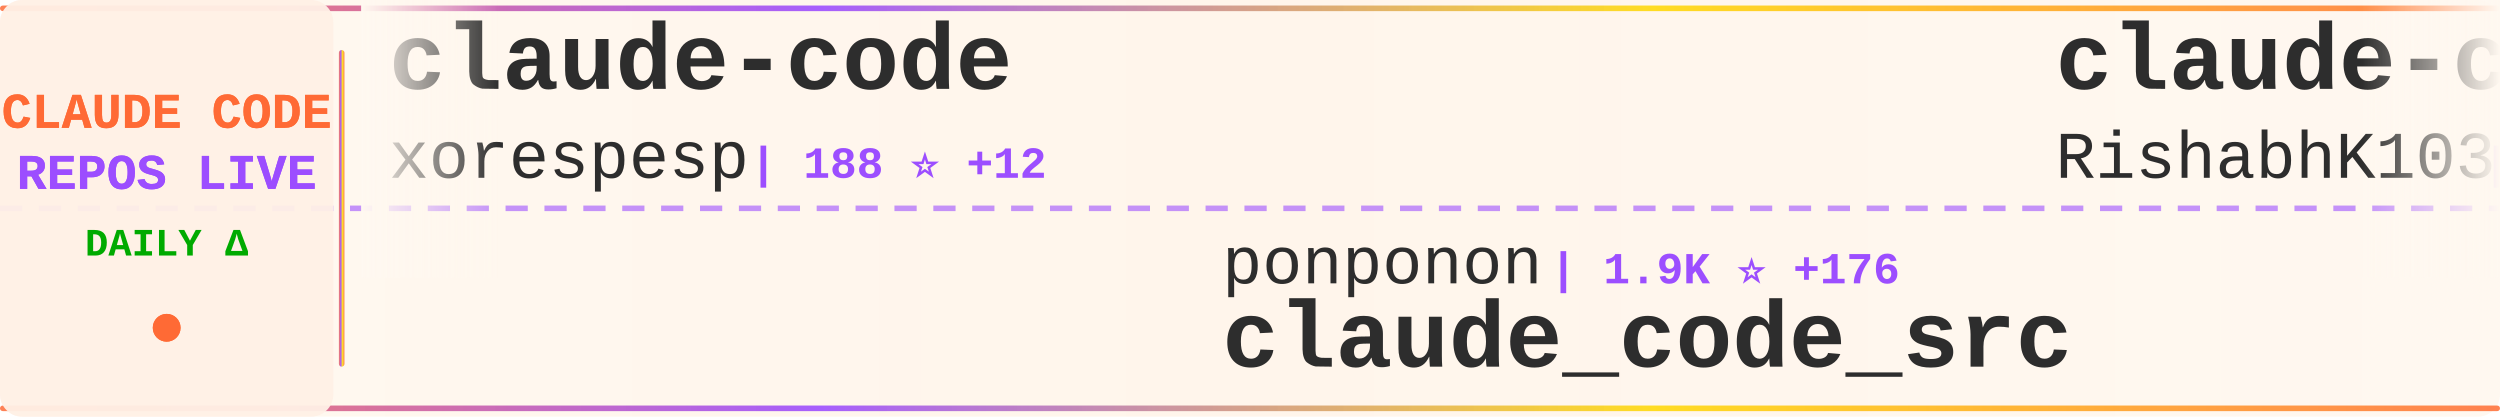
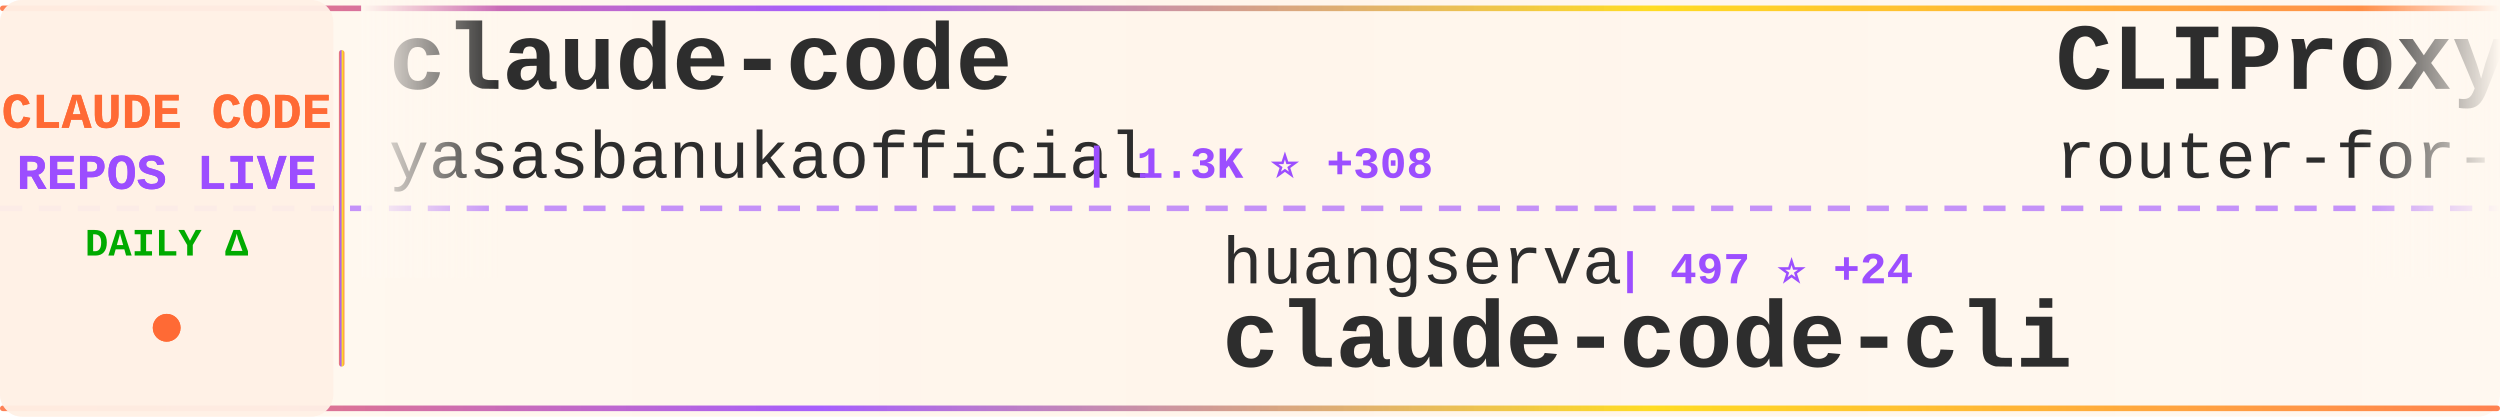
<svg xmlns="http://www.w3.org/2000/svg" width="900" height="150">
  <defs>
    <linearGradient id="tickerBg" x1="0%" y1="0%" x2="100%" y2="0%">
      <stop offset="0%" style="stop-color:#fff8f0;stop-opacity:0.98" />
      <stop offset="50%" style="stop-color:#fff5eb;stop-opacity:1" />
      <stop offset="100%" style="stop-color:#fff8f0;stop-opacity:0.98" />
    </linearGradient>
    <linearGradient id="borderGrad" x1="0%" y1="0%" x2="100%" y2="0%">
      <stop offset="0%" style="stop-color:#FF6B35;stop-opacity:0.85">
        <animate attributeName="stop-opacity" values="0.85;1;0.85" dur="2s" repeatCount="indefinite" />
      </stop>
      <stop offset="33%" style="stop-color:#9C4EFF;stop-opacity:0.9">
        <animate attributeName="stop-opacity" values="0.9;1;0.9" dur="2.2s" repeatCount="indefinite" />
      </stop>
      <stop offset="66%" style="stop-color:#FFD700;stop-opacity:0.85">
        <animate attributeName="stop-opacity" values="0.85;1;0.85" dur="1.8s" repeatCount="indefinite" />
      </stop>
      <stop offset="100%" style="stop-color:#FF6B35;stop-opacity:0.85">
        <animate attributeName="stop-opacity" values="0.85;1;0.85" dur="2s" repeatCount="indefinite" />
      </stop>
    </linearGradient>
    <filter id="textGlow">
      <feGaussianBlur stdDeviation="0.15" result="coloredBlur" />
      <feMerge>
        <feMergeNode in="coloredBlur" />
        <feMergeNode in="SourceGraphic" />
      </feMerge>
    </filter>
    <filter id="metricGlow">
      <feGaussianBlur stdDeviation="0.2" result="coloredBlur" />
      <feMerge>
        <feMergeNode in="coloredBlur" />
        <feMergeNode in="SourceGraphic" />
      </feMerge>
    </filter>
    <linearGradient id="leftFade" x1="0%" y1="0%" x2="100%" y2="0%">
      <stop offset="0%" style="stop-color:#fff8f0;stop-opacity:1" />
      <stop offset="100%" style="stop-color:#fff8f0;stop-opacity:0" />
    </linearGradient>
    <linearGradient id="rightFade" x1="0%" y1="0%" x2="100%" y2="0%">
      <stop offset="0%" style="stop-color:#fff8f0;stop-opacity:0" />
      <stop offset="100%" style="stop-color:#fff8f0;stop-opacity:1" />
    </linearGradient>
  </defs>
  <rect width="900" height="150" fill="url(#tickerBg)" rx="8" />
  <rect x="0" y="2" width="900" height="2" fill="url(#borderGrad)" rx="1" />
  <rect x="0" y="146" width="900" height="2" fill="url(#borderGrad)" rx="1" />
  <line x1="0" y1="75" x2="900" y2="75" stroke="#9C4EFF" stroke-width="2" stroke-dasharray="8 6" opacity="0.6" />
  <rect x="0" y="0" width="120" height="150" fill="#fff0e6" opacity="0.95" rx="8" />
  <text x="60" y="46" font-family="'Courier New', monospace" font-size="18" font-weight="bold" fill="#FF6B35" text-anchor="middle" filter="url(#textGlow)">
    CLAUDE CODE
  </text>
  <text x="60" y="68" font-family="'Courier New', monospace" font-size="18" font-weight="bold" fill="#9C4EFF" text-anchor="middle" filter="url(#textGlow)">
    REPOS LIVE
  </text>
  <text x="60" y="92" font-family="'Courier New', monospace" font-size="14" font-weight="bold" fill="#00aa00" text-anchor="middle">
    DAILY Δ
  </text>
  <circle cx="60" cy="118" r="5" fill="#FF6B35" filter="url(#metricGlow)">
    <animate attributeName="r" values="4;6;4" dur="1.5s" repeatCount="indefinite" />
    <animate attributeName="opacity" values="0.6;1;0.6" dur="1.5s" repeatCount="indefinite" />
  </circle>
  <rect x="122" y="18" width="2" height="114" fill="url(#borderGrad)" rx="1" />
  <clipPath id="tickerClip">
    <rect x="130" y="0" width="770" height="150" />
  </clipPath>
  <g clip-path="url(#tickerClip)">
    <g id="tickerItems">
      <animateTransform attributeName="transform" attributeType="XML" type="translate" from="0 0" to="-3000 0" dur="54s" repeatCount="indefinite" />
      <g transform="translate(0, 0)">
        <text x="140" y="32" font-family="'Courier New', monospace" font-size="34" font-weight="bold" fill="#2d2d2d">claude-code</text>
-         <text x="140" y="64" font-family="'Courier New', monospace" font-size="24" font-weight="normal" fill="#2d2d2d" opacity="1.0">xorespesp</text>
-         <text x="270" y="64" font-family="'Courier New', monospace" font-size="16" font-weight="bold" fill="#9C4EFF"> | 188 ⭐ +12</text>
+         <text x="140" y="64" font-family="'Courier New', monospace" font-size="24" font-weight="normal" fill="#2d2d2d" opacity="1.0">yasasbanukaofficial</text>
+         <text x="390" y="64" font-family="'Courier New', monospace" font-size="16" font-weight="bold" fill="#9C4EFF"> | 1.3K ⭐ +308</text>
      </g>
      <g transform="translate(300, 0)">
-         <text x="140" y="102" font-family="'Courier New', monospace" font-size="24" font-weight="normal" fill="#2d2d2d" opacity="1.0">ponponon</text>
-         <text x="258" y="102" font-family="'Courier New', monospace" font-size="16" font-weight="bold" fill="#9C4EFF"> | 1.9K ⭐ +176</text>
-         <text x="140" y="132" font-family="'Courier New', monospace" font-size="34" font-weight="bold" fill="#2d2d2d">claude_code_src</text>
+         <text x="140" y="102" font-family="'Courier New', monospace" font-size="24" font-weight="normal" fill="#2d2d2d" opacity="1.0">huangserva</text>
+         <text x="282" y="102" font-family="'Courier New', monospace" font-size="16" font-weight="bold" fill="#9C4EFF"> | 497 ⭐ +24</text>
+         <text x="140" y="132" font-family="'Courier New', monospace" font-size="34" font-weight="bold" fill="#2d2d2d">claude-code-cli</text>
      </g>
      <g transform="translate(600, 0)">
-         <text x="140" y="32" font-family="'Courier New', monospace" font-size="34" font-weight="bold" fill="#2d2d2d">claude-code</text>
-         <text x="140" y="64" font-family="'Courier New', monospace" font-size="24" font-weight="normal" fill="#2d2d2d" opacity="1.0">RishabhK103</text>
-         <text x="294" y="64" font-family="'Courier New', monospace" font-size="16" font-weight="bold" fill="#9C4EFF"> | 44 ⭐ +5</text>
+         <text x="140" y="32" font-family="'Courier New', monospace" font-size="34" font-weight="bold" fill="#2d2d2d">CLIProxyAPI</text>
+         <text x="140" y="64" font-family="'Courier New', monospace" font-size="24" font-weight="normal" fill="#2d2d2d" opacity="1.0">router-for-me</text>
+         <text x="318" y="64" font-family="'Courier New', monospace" font-size="16" font-weight="bold" fill="#9C4EFF"> | 22.8K ⭐ +314</text>
      </g>
      <g transform="translate(900, 0)">
-         <text x="140" y="102" font-family="'Courier New', monospace" font-size="24" font-weight="normal" fill="#2d2d2d" opacity="1.0">ChrisWiles</text>
-         <text x="282" y="102" font-family="'Courier New', monospace" font-size="16" font-weight="bold" fill="#9C4EFF"> | 5.7K ⭐ +8</text>
-         <text x="140" y="132" font-family="'Courier New', monospace" font-size="34" font-weight="bold" fill="#2d2d2d">claude-code-showcase</text>
+         <text x="140" y="102" font-family="'Courier New', monospace" font-size="24" font-weight="normal" fill="#2d2d2d" opacity="1.0">lorryjovens-hub</text>
+         <text x="342" y="102" font-family="'Courier New', monospace" font-size="16" font-weight="bold" fill="#9C4EFF"> | 947 ⭐ +295</text>
+         <text x="140" y="132" font-family="'Courier New', monospace" font-size="34" font-weight="bold" fill="#2d2d2d">claude-code-rust</text>
      </g>
      <g transform="translate(1200, 0)">
+         <text x="140" y="32" font-family="'Courier New', monospace" font-size="34" font-weight="bold" fill="#2d2d2d">claude-task-master</text>
+         <text x="140" y="64" font-family="'Courier New', monospace" font-size="24" font-weight="normal" fill="#2d2d2d" opacity="1.0">eyaltoledano</text>
+         <text x="306" y="64" font-family="'Courier New', monospace" font-size="16" font-weight="bold" fill="#9C4EFF"> | 26.4K ⭐ +17</text>
+       </g>
+       <g transform="translate(1500, 0)">
+         <text x="140" y="102" font-family="'Courier New', monospace" font-size="24" font-weight="normal" fill="#2d2d2d" opacity="1.0">alex000kim</text>
+         <text x="282" y="102" font-family="'Courier New', monospace" font-size="16" font-weight="bold" fill="#9C4EFF"> | 189 ⭐ +8</text>
+         <text x="140" y="132" font-family="'Courier New', monospace" font-size="34" font-weight="bold" fill="#2d2d2d">claude-code</text>
+       </g>
+       <g transform="translate(1800, 0)">
+         <text x="140" y="32" font-family="'Courier New', monospace" font-size="34" font-weight="bold" fill="#2d2d2d">claude-code</text>
+         <text x="140" y="64" font-family="'Courier New', monospace" font-size="24" font-weight="normal" fill="#2d2d2d" opacity="1.0">anthropics</text>
+         <text x="282" y="64" font-family="'Courier New', monospace" font-size="16" font-weight="bold" fill="#9C4EFF"> | 108.3K ⭐ +1.2K</text>
+       </g>
+       <g transform="translate(2100, 0)">
+         <text x="140" y="102" font-family="'Courier New', monospace" font-size="24" font-weight="normal" fill="#2d2d2d" opacity="1.0">pedrohcgs</text>
+         <text x="270" y="102" font-family="'Courier New', monospace" font-size="16" font-weight="bold" fill="#9C4EFF"> | 835 ⭐ +7</text>
+         <text x="140" y="132" font-family="'Courier New', monospace" font-size="34" font-weight="bold" fill="#2d2d2d">claude-code-my-workflow</text>
+       </g>
+       <g transform="translate(2400, 0)">
        <text x="140" y="32" font-family="'Courier New', monospace" font-size="34" font-weight="bold" fill="#2d2d2d">edmunds-claude-code</text>
        <text x="140" y="64" font-family="'Courier New', monospace" font-size="24" font-weight="normal" fill="#2d2d2d" opacity="1.0">edmund-io</text>
        <text x="270" y="64" font-family="'Courier New', monospace" font-size="16" font-weight="bold" fill="#9C4EFF"> | 1.4K ⭐ +1</text>
      </g>
-       <g transform="translate(1500, 0)">
-         <text x="140" y="102" font-family="'Courier New', monospace" font-size="24" font-weight="normal" fill="#2d2d2d" opacity="1.0">Yeachan-Heo</text>
-         <text x="294" y="102" font-family="'Courier New', monospace" font-size="16" font-weight="bold" fill="#9C4EFF"> | 23.2K ⭐ +939</text>
-         <text x="140" y="132" font-family="'Courier New', monospace" font-size="34" font-weight="bold" fill="#2d2d2d">oh-my-claudecode</text>
-       </g>
-       <g transform="translate(1800, 0)">
-         <text x="140" y="32" font-family="'Courier New', monospace" font-size="34" font-weight="bold" fill="#2d2d2d">Claude-code</text>
-         <text x="140" y="64" font-family="'Courier New', monospace" font-size="24" font-weight="normal" fill="#2d2d2d" opacity="1.0">fazxes</text>
-         <text x="234" y="64" font-family="'Courier New', monospace" font-size="16" font-weight="bold" fill="#9C4EFF"> | 178 ⭐ +5</text>
-       </g>
-       <g transform="translate(2100, 0)">
-         <text x="140" y="102" font-family="'Courier New', monospace" font-size="24" font-weight="normal" fill="#2d2d2d" opacity="1.0">zstmfhy</text>
-         <text x="246" y="102" font-family="'Courier New', monospace" font-size="16" font-weight="bold" fill="#9C4EFF"> | 182 ⭐ +7</text>
-         <text x="140" y="132" font-family="'Courier New', monospace" font-size="34" font-weight="bold" fill="#2d2d2d">Claude-code</text>
-       </g>
-       <g transform="translate(2400, 0)">
-         <text x="140" y="32" font-family="'Courier New', monospace" font-size="34" font-weight="bold" fill="#2d2d2d">leaked-claude-code</text>
-         <text x="140" y="64" font-family="'Courier New', monospace" font-size="24" font-weight="normal" fill="#2d2d2d" opacity="1.0">leaked-claude-code</text>
-         <text x="378" y="64" font-family="'Courier New', monospace" font-size="16" font-weight="bold" fill="#9C4EFF"> | 706 ⭐ +92</text>
-       </g>
      <g transform="translate(2700, 0)">
-         <text x="140" y="102" font-family="'Courier New', monospace" font-size="24" font-weight="normal" fill="#2d2d2d" opacity="1.0">777genius</text>
-         <text x="270" y="102" font-family="'Courier New', monospace" font-size="16" font-weight="bold" fill="#9C4EFF"> | 858 ⭐ +18</text>
-         <text x="140" y="132" font-family="'Courier New', monospace" font-size="34" font-weight="bold" fill="#2d2d2d">claude-code-source-code</text>
+         <text x="140" y="102" font-family="'Courier New', monospace" font-size="24" font-weight="normal" fill="#2d2d2d" opacity="1.0">jarmuine</text>
+         <text x="258" y="102" font-family="'Courier New', monospace" font-size="16" font-weight="bold" fill="#9C4EFF"> | 1.8K ⭐ +71</text>
+         <text x="140" y="132" font-family="'Courier New', monospace" font-size="34" font-weight="bold" fill="#2d2d2d">claude-code</text>
      </g>
      <g transform="translate(3000, 0)">
        <text x="140" y="32" font-family="'Courier New', monospace" font-size="34" font-weight="bold" fill="#2d2d2d">claude-code</text>
-         <text x="140" y="64" font-family="'Courier New', monospace" font-size="24" font-weight="normal" fill="#2d2d2d" opacity="1.0">xorespesp</text>
-         <text x="270" y="64" font-family="'Courier New', monospace" font-size="16" font-weight="bold" fill="#9C4EFF"> | 188 ⭐ +12</text>
+         <text x="140" y="64" font-family="'Courier New', monospace" font-size="24" font-weight="normal" fill="#2d2d2d" opacity="1.0">yasasbanukaofficial</text>
+         <text x="390" y="64" font-family="'Courier New', monospace" font-size="16" font-weight="bold" fill="#9C4EFF"> | 1.3K ⭐ +308</text>
      </g>
      <g transform="translate(3300, 0)">
-         <text x="140" y="102" font-family="'Courier New', monospace" font-size="24" font-weight="normal" fill="#2d2d2d" opacity="1.0">ponponon</text>
-         <text x="258" y="102" font-family="'Courier New', monospace" font-size="16" font-weight="bold" fill="#9C4EFF"> | 1.9K ⭐ +176</text>
-         <text x="140" y="132" font-family="'Courier New', monospace" font-size="34" font-weight="bold" fill="#2d2d2d">claude_code_src</text>
+         <text x="140" y="102" font-family="'Courier New', monospace" font-size="24" font-weight="normal" fill="#2d2d2d" opacity="1.0">huangserva</text>
+         <text x="282" y="102" font-family="'Courier New', monospace" font-size="16" font-weight="bold" fill="#9C4EFF"> | 497 ⭐ +24</text>
+         <text x="140" y="132" font-family="'Courier New', monospace" font-size="34" font-weight="bold" fill="#2d2d2d">claude-code-cli</text>
      </g>
      <g transform="translate(3600, 0)">
-         <text x="140" y="32" font-family="'Courier New', monospace" font-size="34" font-weight="bold" fill="#2d2d2d">claude-code</text>
-         <text x="140" y="64" font-family="'Courier New', monospace" font-size="24" font-weight="normal" fill="#2d2d2d" opacity="1.0">RishabhK103</text>
-         <text x="294" y="64" font-family="'Courier New', monospace" font-size="16" font-weight="bold" fill="#9C4EFF"> | 44 ⭐ +5</text>
+         <text x="140" y="32" font-family="'Courier New', monospace" font-size="34" font-weight="bold" fill="#2d2d2d">CLIProxyAPI</text>
+         <text x="140" y="64" font-family="'Courier New', monospace" font-size="24" font-weight="normal" fill="#2d2d2d" opacity="1.0">router-for-me</text>
+         <text x="318" y="64" font-family="'Courier New', monospace" font-size="16" font-weight="bold" fill="#9C4EFF"> | 22.8K ⭐ +314</text>
      </g>
      <g transform="translate(3900, 0)">
-         <text x="140" y="102" font-family="'Courier New', monospace" font-size="24" font-weight="normal" fill="#2d2d2d" opacity="1.0">ChrisWiles</text>
-         <text x="282" y="102" font-family="'Courier New', monospace" font-size="16" font-weight="bold" fill="#9C4EFF"> | 5.7K ⭐ +8</text>
-         <text x="140" y="132" font-family="'Courier New', monospace" font-size="34" font-weight="bold" fill="#2d2d2d">claude-code-showcase</text>
+         <text x="140" y="102" font-family="'Courier New', monospace" font-size="24" font-weight="normal" fill="#2d2d2d" opacity="1.0">lorryjovens-hub</text>
+         <text x="342" y="102" font-family="'Courier New', monospace" font-size="16" font-weight="bold" fill="#9C4EFF"> | 947 ⭐ +295</text>
+         <text x="140" y="132" font-family="'Courier New', monospace" font-size="34" font-weight="bold" fill="#2d2d2d">claude-code-rust</text>
      </g>
    </g>
  </g>
  <rect x="130" y="0" width="50" height="100" fill="url(#leftFade)" />
  <rect x="850" y="0" width="50" height="100" fill="url(#rightFade)" />
</svg>
